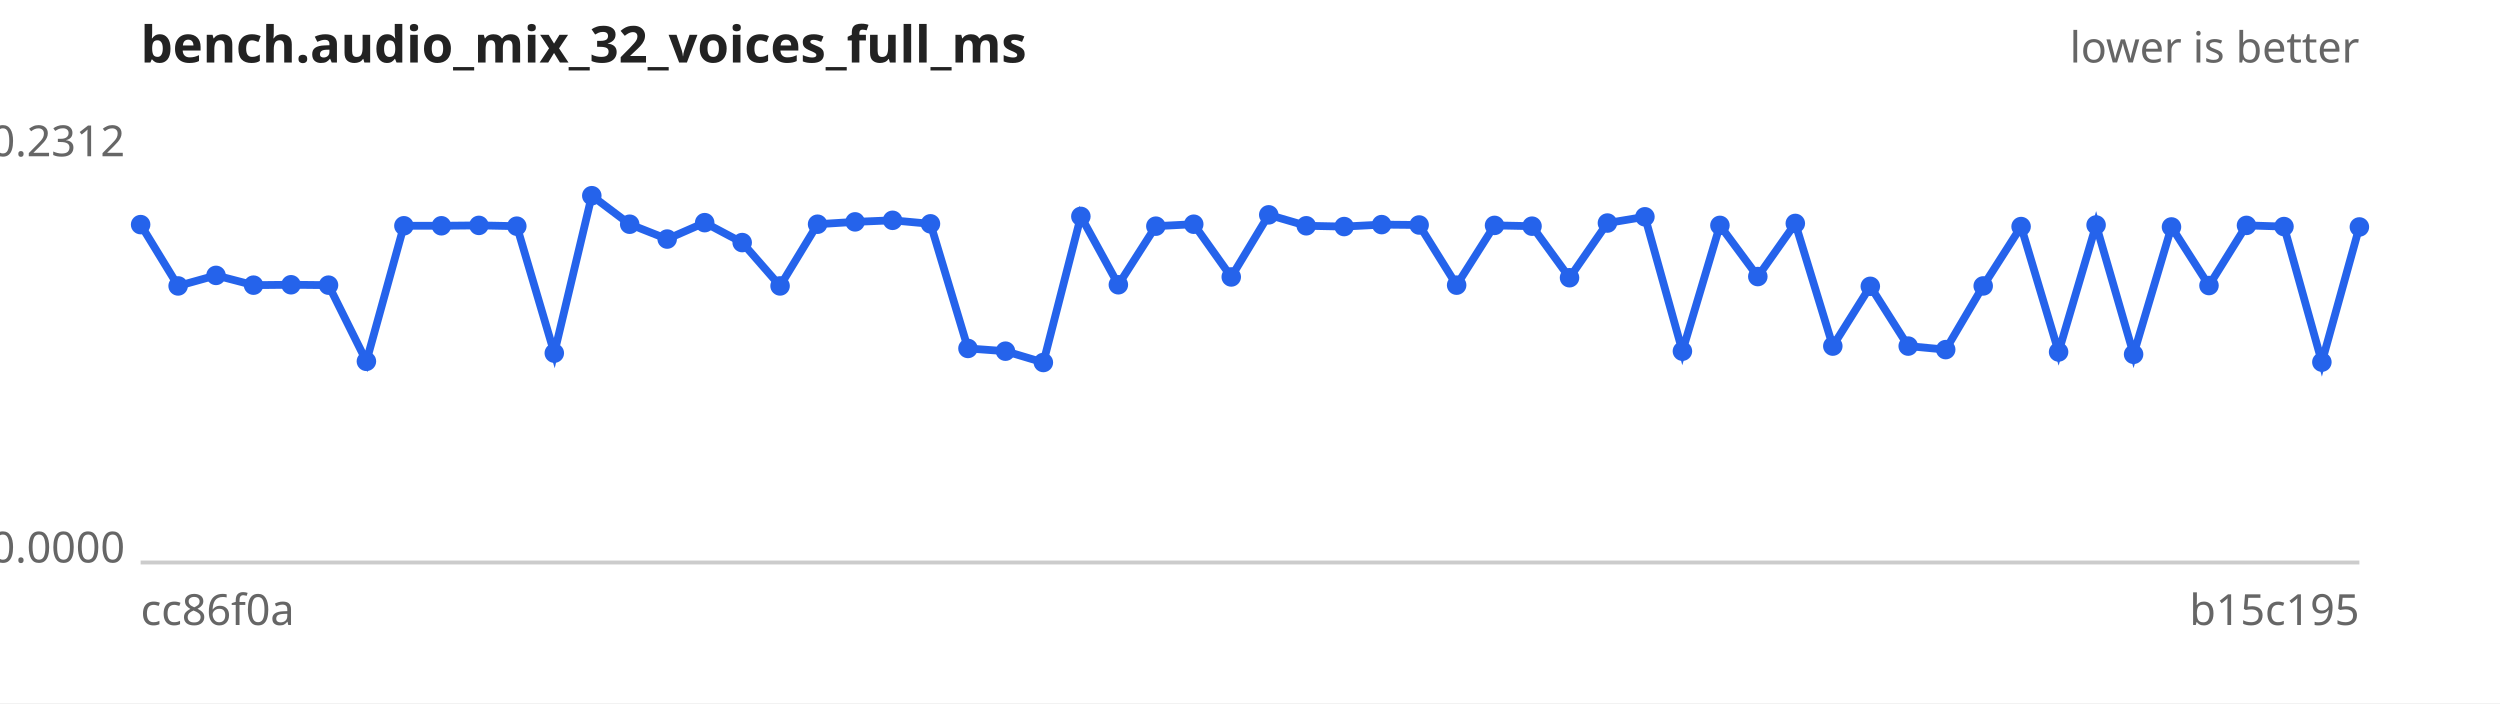
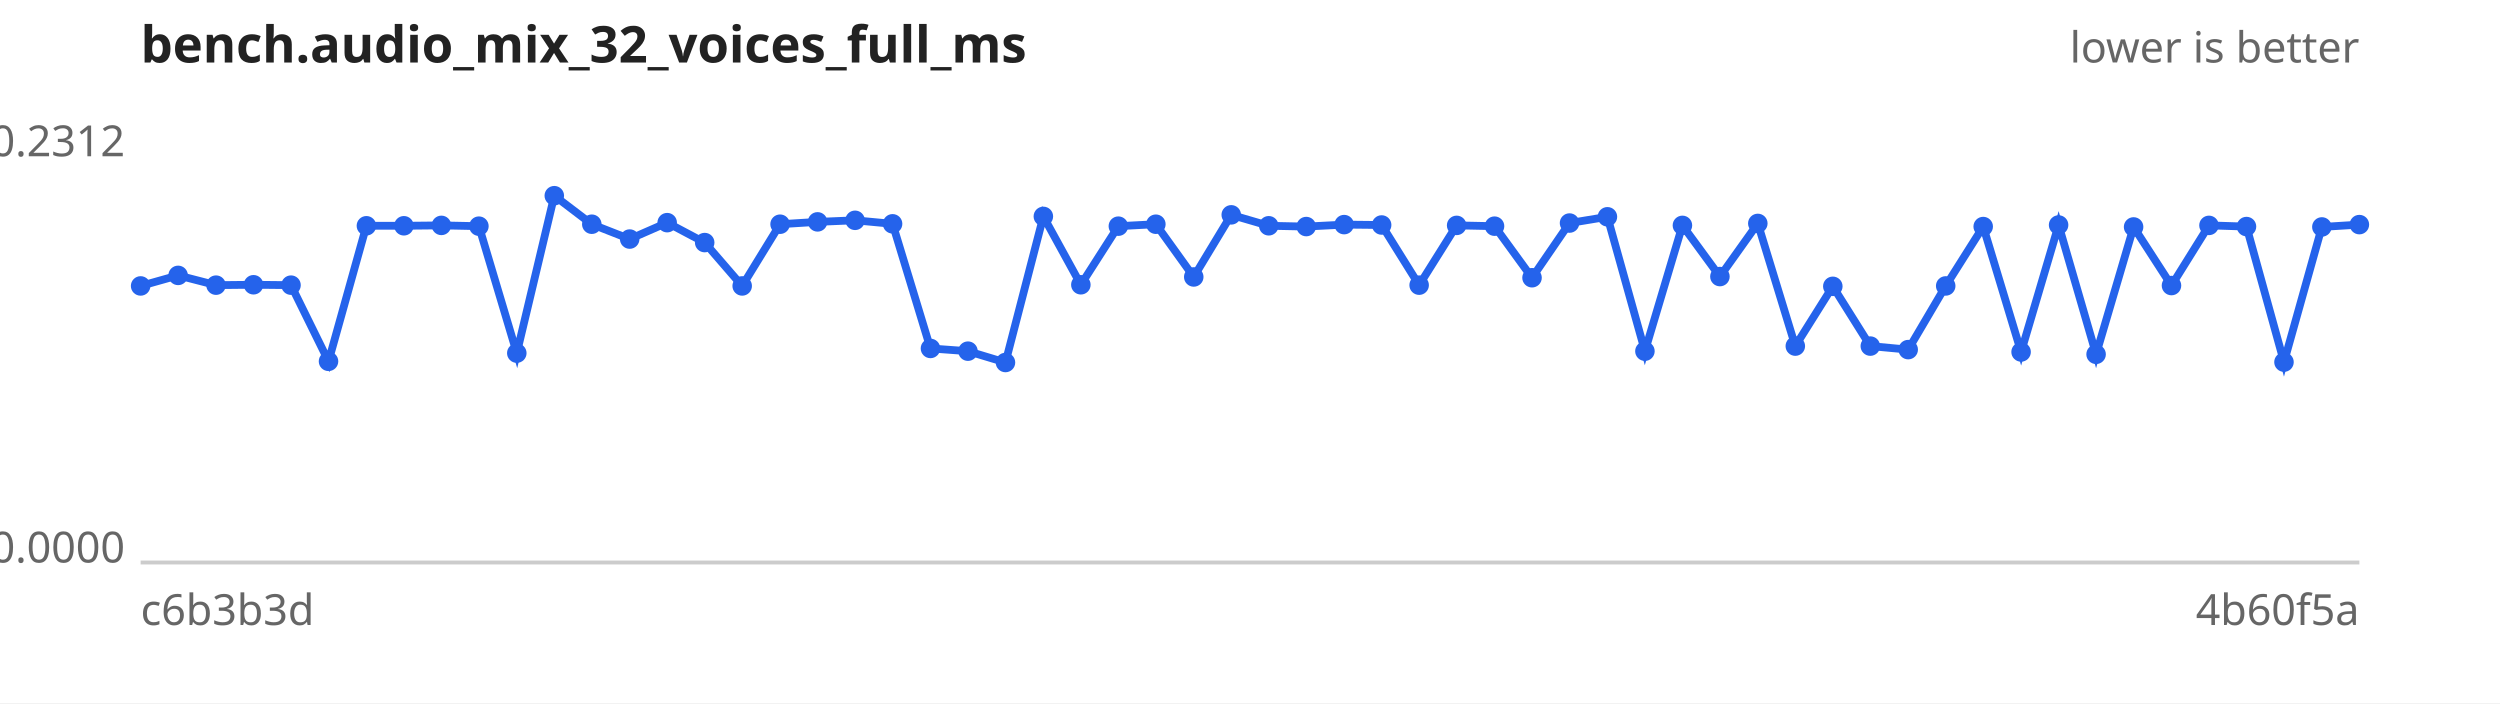
<svg xmlns="http://www.w3.org/2000/svg" width="640" height="180" viewBox="0 0 640 180" font-family="sans-serif" font-size="11">
  <rect width="640" height="180" fill="#ffffff" />
  <text x="36" y="16" font-size="13" font-weight="bold" fill="#222">bench.audio_mix_32_voices_full_ms</text>
  <text x="604" y="16" text-anchor="end" fill="#666">lower is better</text>
  <line x1="36" y1="144" x2="604" y2="144" stroke="#ccc" />
  <text x="32" y="40.0" text-anchor="end" fill="#666">0.2312</text>
  <text x="32" y="144.0" text-anchor="end" fill="#666">0.0000</text>
-   <text x="36" y="160" fill="#666">cc86f0a</text>
-   <text x="604" y="160" text-anchor="end" fill="#666">b15c195</text>
-   <path d="M36.0,57.5 L45.6,73.2 L55.3,70.5 L64.9,73.0 L74.5,72.9 L84.1,73.0 L93.8,92.5 L103.4,57.8 L113.0,57.8 L122.6,57.7 L132.3,57.9 L141.9,90.4 L151.5,50.1 L161.2,57.4 L170.8,61.2 L180.4,57.0 L190.0,62.1 L199.7,73.2 L209.3,57.4 L218.9,56.8 L228.5,56.4 L238.2,57.3 L247.8,89.2 L257.4,89.9 L267.1,92.8 L276.7,55.4 L286.3,72.9 L295.9,57.9 L305.6,57.4 L315.2,70.9 L324.8,55.0 L334.4,57.8 L344.1,58.0 L353.7,57.5 L363.3,57.6 L372.9,73.0 L382.6,57.7 L392.2,57.9 L401.8,71.1 L411.5,57.1 L421.1,55.5 L430.7,89.9 L440.3,57.7 L450.0,70.8 L459.6,57.2 L469.2,88.6 L478.8,73.3 L488.5,88.6 L498.1,89.5 L507.7,73.2 L517.4,58.0 L527.0,90.1 L536.6,57.6 L546.2,90.7 L555.9,58.1 L565.5,73.1 L575.1,57.7 L584.7,58.0 L594.4,92.7 L604.0,58.1" fill="none" stroke="#2563eb" stroke-width="2" />
+   <text x="36" y="160" fill="#666">c6b3b3d</text>
+   <text x="604" y="160" text-anchor="end" fill="#666">4b60f5a</text>
+   <path d="M36.0,73.2 L45.6,70.5 L55.3,73.0 L64.9,72.9 L74.5,73.0 L84.1,92.5 L93.8,57.8 L103.4,57.8 L113.0,57.7 L122.6,57.9 L132.3,90.4 L141.9,50.1 L151.5,57.4 L161.2,61.2 L170.8,57.0 L180.4,62.1 L190.0,73.2 L199.7,57.4 L209.3,56.8 L218.9,56.4 L228.5,57.3 L238.2,89.2 L247.8,89.9 L257.4,92.8 L267.1,55.4 L276.7,72.9 L286.3,57.9 L295.9,57.4 L305.6,70.9 L315.2,55.0 L324.8,57.8 L334.4,58.0 L344.1,57.5 L353.7,57.6 L363.3,73.0 L372.9,57.7 L382.6,57.9 L392.2,71.1 L401.8,57.1 L411.5,55.5 L421.1,89.9 L430.7,57.7 L440.3,70.8 L450.0,57.2 L459.6,88.6 L469.2,73.3 L478.8,88.6 L488.5,89.5 L498.1,73.2 L507.7,58.0 L517.4,90.1 L527.0,57.6 L536.6,90.7 L546.2,58.1 L555.9,73.1 L565.5,57.7 L575.1,58.0 L584.7,92.7 L594.4,58.1 L604.0,57.5" fill="none" stroke="#2563eb" stroke-width="2" />
  <g fill="#2563eb">
-     <circle cx="36.0" cy="57.5" r="2.5" />
-     <circle cx="45.6" cy="73.2" r="2.5" />
-     <circle cx="55.3" cy="70.5" r="2.5" />
-     <circle cx="64.9" cy="73.0" r="2.5" />
-     <circle cx="74.5" cy="72.9" r="2.5" />
-     <circle cx="84.1" cy="73.0" r="2.5" />
-     <circle cx="93.8" cy="92.5" r="2.5" />
+     <circle cx="36.0" cy="73.2" r="2.5" />
+     <circle cx="45.6" cy="70.5" r="2.5" />
+     <circle cx="55.3" cy="73.0" r="2.5" />
+     <circle cx="64.9" cy="72.9" r="2.5" />
+     <circle cx="74.5" cy="73.0" r="2.5" />
+     <circle cx="84.1" cy="92.5" r="2.5" />
+     <circle cx="93.8" cy="57.8" r="2.5" />
    <circle cx="103.4" cy="57.8" r="2.5" />
-     <circle cx="113.0" cy="57.8" r="2.5" />
-     <circle cx="122.6" cy="57.7" r="2.5" />
-     <circle cx="132.3" cy="57.9" r="2.5" />
-     <circle cx="141.9" cy="90.4" r="2.5" />
-     <circle cx="151.5" cy="50.1" r="2.5" />
-     <circle cx="161.2" cy="57.4" r="2.5" />
-     <circle cx="170.8" cy="61.2" r="2.5" />
-     <circle cx="180.4" cy="57.0" r="2.5" />
-     <circle cx="190.0" cy="62.1" r="2.5" />
-     <circle cx="199.7" cy="73.2" r="2.5" />
-     <circle cx="209.3" cy="57.4" r="2.5" />
-     <circle cx="218.9" cy="56.8" r="2.5" />
-     <circle cx="228.5" cy="56.4" r="2.5" />
-     <circle cx="238.2" cy="57.3" r="2.5" />
-     <circle cx="247.8" cy="89.2" r="2.5" />
-     <circle cx="257.4" cy="89.9" r="2.5" />
-     <circle cx="267.1" cy="92.8" r="2.5" />
-     <circle cx="276.7" cy="55.4" r="2.5" />
-     <circle cx="286.3" cy="72.9" r="2.5" />
-     <circle cx="295.9" cy="57.9" r="2.5" />
-     <circle cx="305.6" cy="57.4" r="2.5" />
-     <circle cx="315.2" cy="70.9" r="2.5" />
-     <circle cx="324.8" cy="55.0" r="2.5" />
-     <circle cx="334.4" cy="57.8" r="2.5" />
-     <circle cx="344.1" cy="58.0" r="2.5" />
-     <circle cx="353.7" cy="57.5" r="2.5" />
-     <circle cx="363.3" cy="57.6" r="2.5" />
-     <circle cx="372.9" cy="73.0" r="2.5" />
-     <circle cx="382.6" cy="57.7" r="2.5" />
-     <circle cx="392.2" cy="57.9" r="2.5" />
-     <circle cx="401.8" cy="71.1" r="2.5" />
-     <circle cx="411.5" cy="57.1" r="2.5" />
-     <circle cx="421.1" cy="55.5" r="2.5" />
-     <circle cx="430.7" cy="89.9" r="2.5" />
-     <circle cx="440.3" cy="57.7" r="2.5" />
-     <circle cx="450.0" cy="70.8" r="2.5" />
-     <circle cx="459.6" cy="57.2" r="2.5" />
-     <circle cx="469.2" cy="88.6" r="2.5" />
-     <circle cx="478.8" cy="73.3" r="2.5" />
-     <circle cx="488.5" cy="88.6" r="2.5" />
-     <circle cx="498.1" cy="89.5" r="2.5" />
-     <circle cx="507.7" cy="73.2" r="2.5" />
-     <circle cx="517.4" cy="58.0" r="2.5" />
-     <circle cx="527.0" cy="90.1" r="2.5" />
-     <circle cx="536.6" cy="57.6" r="2.5" />
-     <circle cx="546.2" cy="90.7" r="2.5" />
-     <circle cx="555.9" cy="58.1" r="2.5" />
-     <circle cx="565.5" cy="73.1" r="2.5" />
-     <circle cx="575.1" cy="57.7" r="2.5" />
-     <circle cx="584.7" cy="58.0" r="2.5" />
-     <circle cx="594.4" cy="92.7" r="2.5" />
-     <circle cx="604.0" cy="58.1" r="2.5" />
+     <circle cx="113.0" cy="57.7" r="2.5" />
+     <circle cx="122.6" cy="57.9" r="2.5" />
+     <circle cx="132.3" cy="90.4" r="2.5" />
+     <circle cx="141.9" cy="50.1" r="2.5" />
+     <circle cx="151.5" cy="57.4" r="2.5" />
+     <circle cx="161.2" cy="61.2" r="2.5" />
+     <circle cx="170.8" cy="57.0" r="2.5" />
+     <circle cx="180.4" cy="62.1" r="2.5" />
+     <circle cx="190.0" cy="73.2" r="2.5" />
+     <circle cx="199.7" cy="57.4" r="2.5" />
+     <circle cx="209.3" cy="56.8" r="2.5" />
+     <circle cx="218.9" cy="56.4" r="2.5" />
+     <circle cx="228.5" cy="57.3" r="2.5" />
+     <circle cx="238.2" cy="89.2" r="2.5" />
+     <circle cx="247.8" cy="89.9" r="2.5" />
+     <circle cx="257.4" cy="92.8" r="2.5" />
+     <circle cx="267.1" cy="55.4" r="2.5" />
+     <circle cx="276.7" cy="72.9" r="2.5" />
+     <circle cx="286.3" cy="57.9" r="2.5" />
+     <circle cx="295.9" cy="57.4" r="2.5" />
+     <circle cx="305.6" cy="70.9" r="2.5" />
+     <circle cx="315.2" cy="55.0" r="2.5" />
+     <circle cx="324.8" cy="57.8" r="2.5" />
+     <circle cx="334.4" cy="58.0" r="2.5" />
+     <circle cx="344.1" cy="57.5" r="2.5" />
+     <circle cx="353.7" cy="57.6" r="2.5" />
+     <circle cx="363.3" cy="73.0" r="2.5" />
+     <circle cx="372.9" cy="57.7" r="2.5" />
+     <circle cx="382.6" cy="57.9" r="2.5" />
+     <circle cx="392.2" cy="71.1" r="2.5" />
+     <circle cx="401.8" cy="57.1" r="2.5" />
+     <circle cx="411.5" cy="55.5" r="2.5" />
+     <circle cx="421.1" cy="89.9" r="2.5" />
+     <circle cx="430.7" cy="57.7" r="2.5" />
+     <circle cx="440.3" cy="70.8" r="2.5" />
+     <circle cx="450.0" cy="57.2" r="2.5" />
+     <circle cx="459.6" cy="88.6" r="2.5" />
+     <circle cx="469.2" cy="73.3" r="2.5" />
+     <circle cx="478.8" cy="88.6" r="2.5" />
+     <circle cx="488.5" cy="89.5" r="2.5" />
+     <circle cx="498.1" cy="73.2" r="2.5" />
+     <circle cx="507.7" cy="58.0" r="2.5" />
+     <circle cx="517.4" cy="90.1" r="2.5" />
+     <circle cx="527.0" cy="57.6" r="2.5" />
+     <circle cx="536.6" cy="90.7" r="2.5" />
+     <circle cx="546.2" cy="58.1" r="2.5" />
+     <circle cx="555.9" cy="73.1" r="2.5" />
+     <circle cx="565.5" cy="57.7" r="2.5" />
+     <circle cx="575.1" cy="58.0" r="2.5" />
+     <circle cx="584.7" cy="92.7" r="2.5" />
+     <circle cx="594.4" cy="58.1" r="2.5" />
+     <circle cx="604.0" cy="57.5" r="2.5" />
  </g>
</svg>
